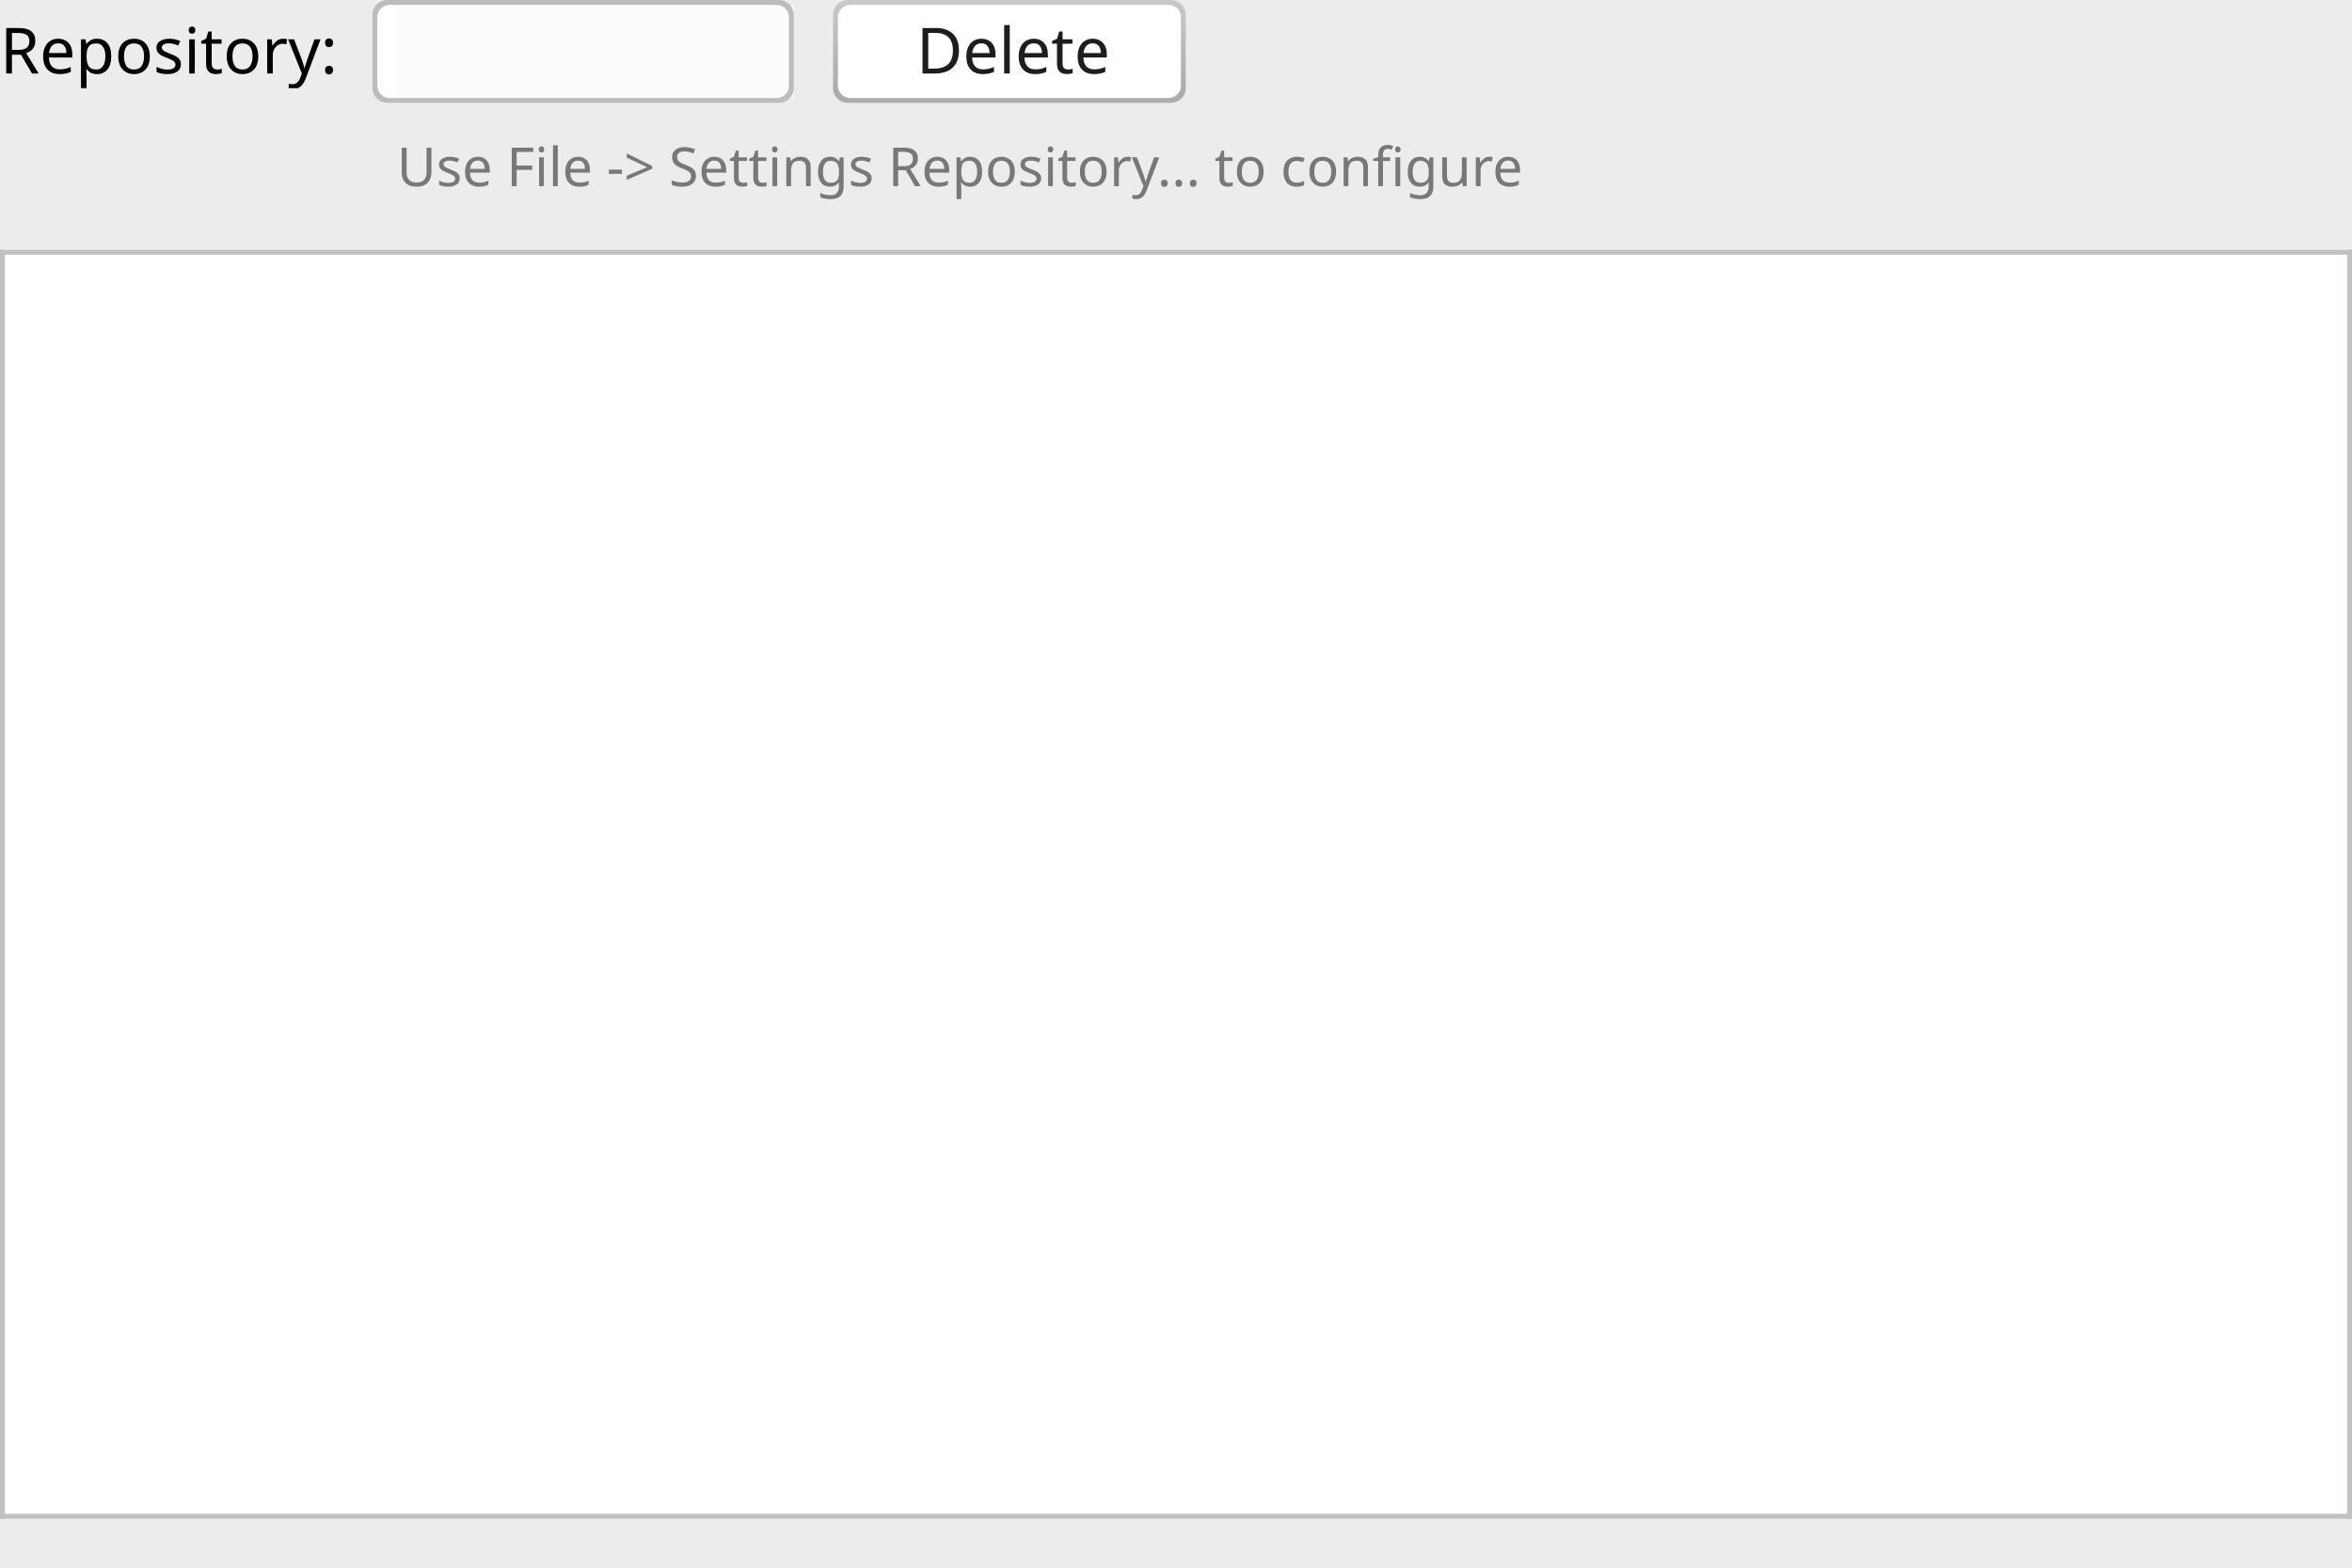
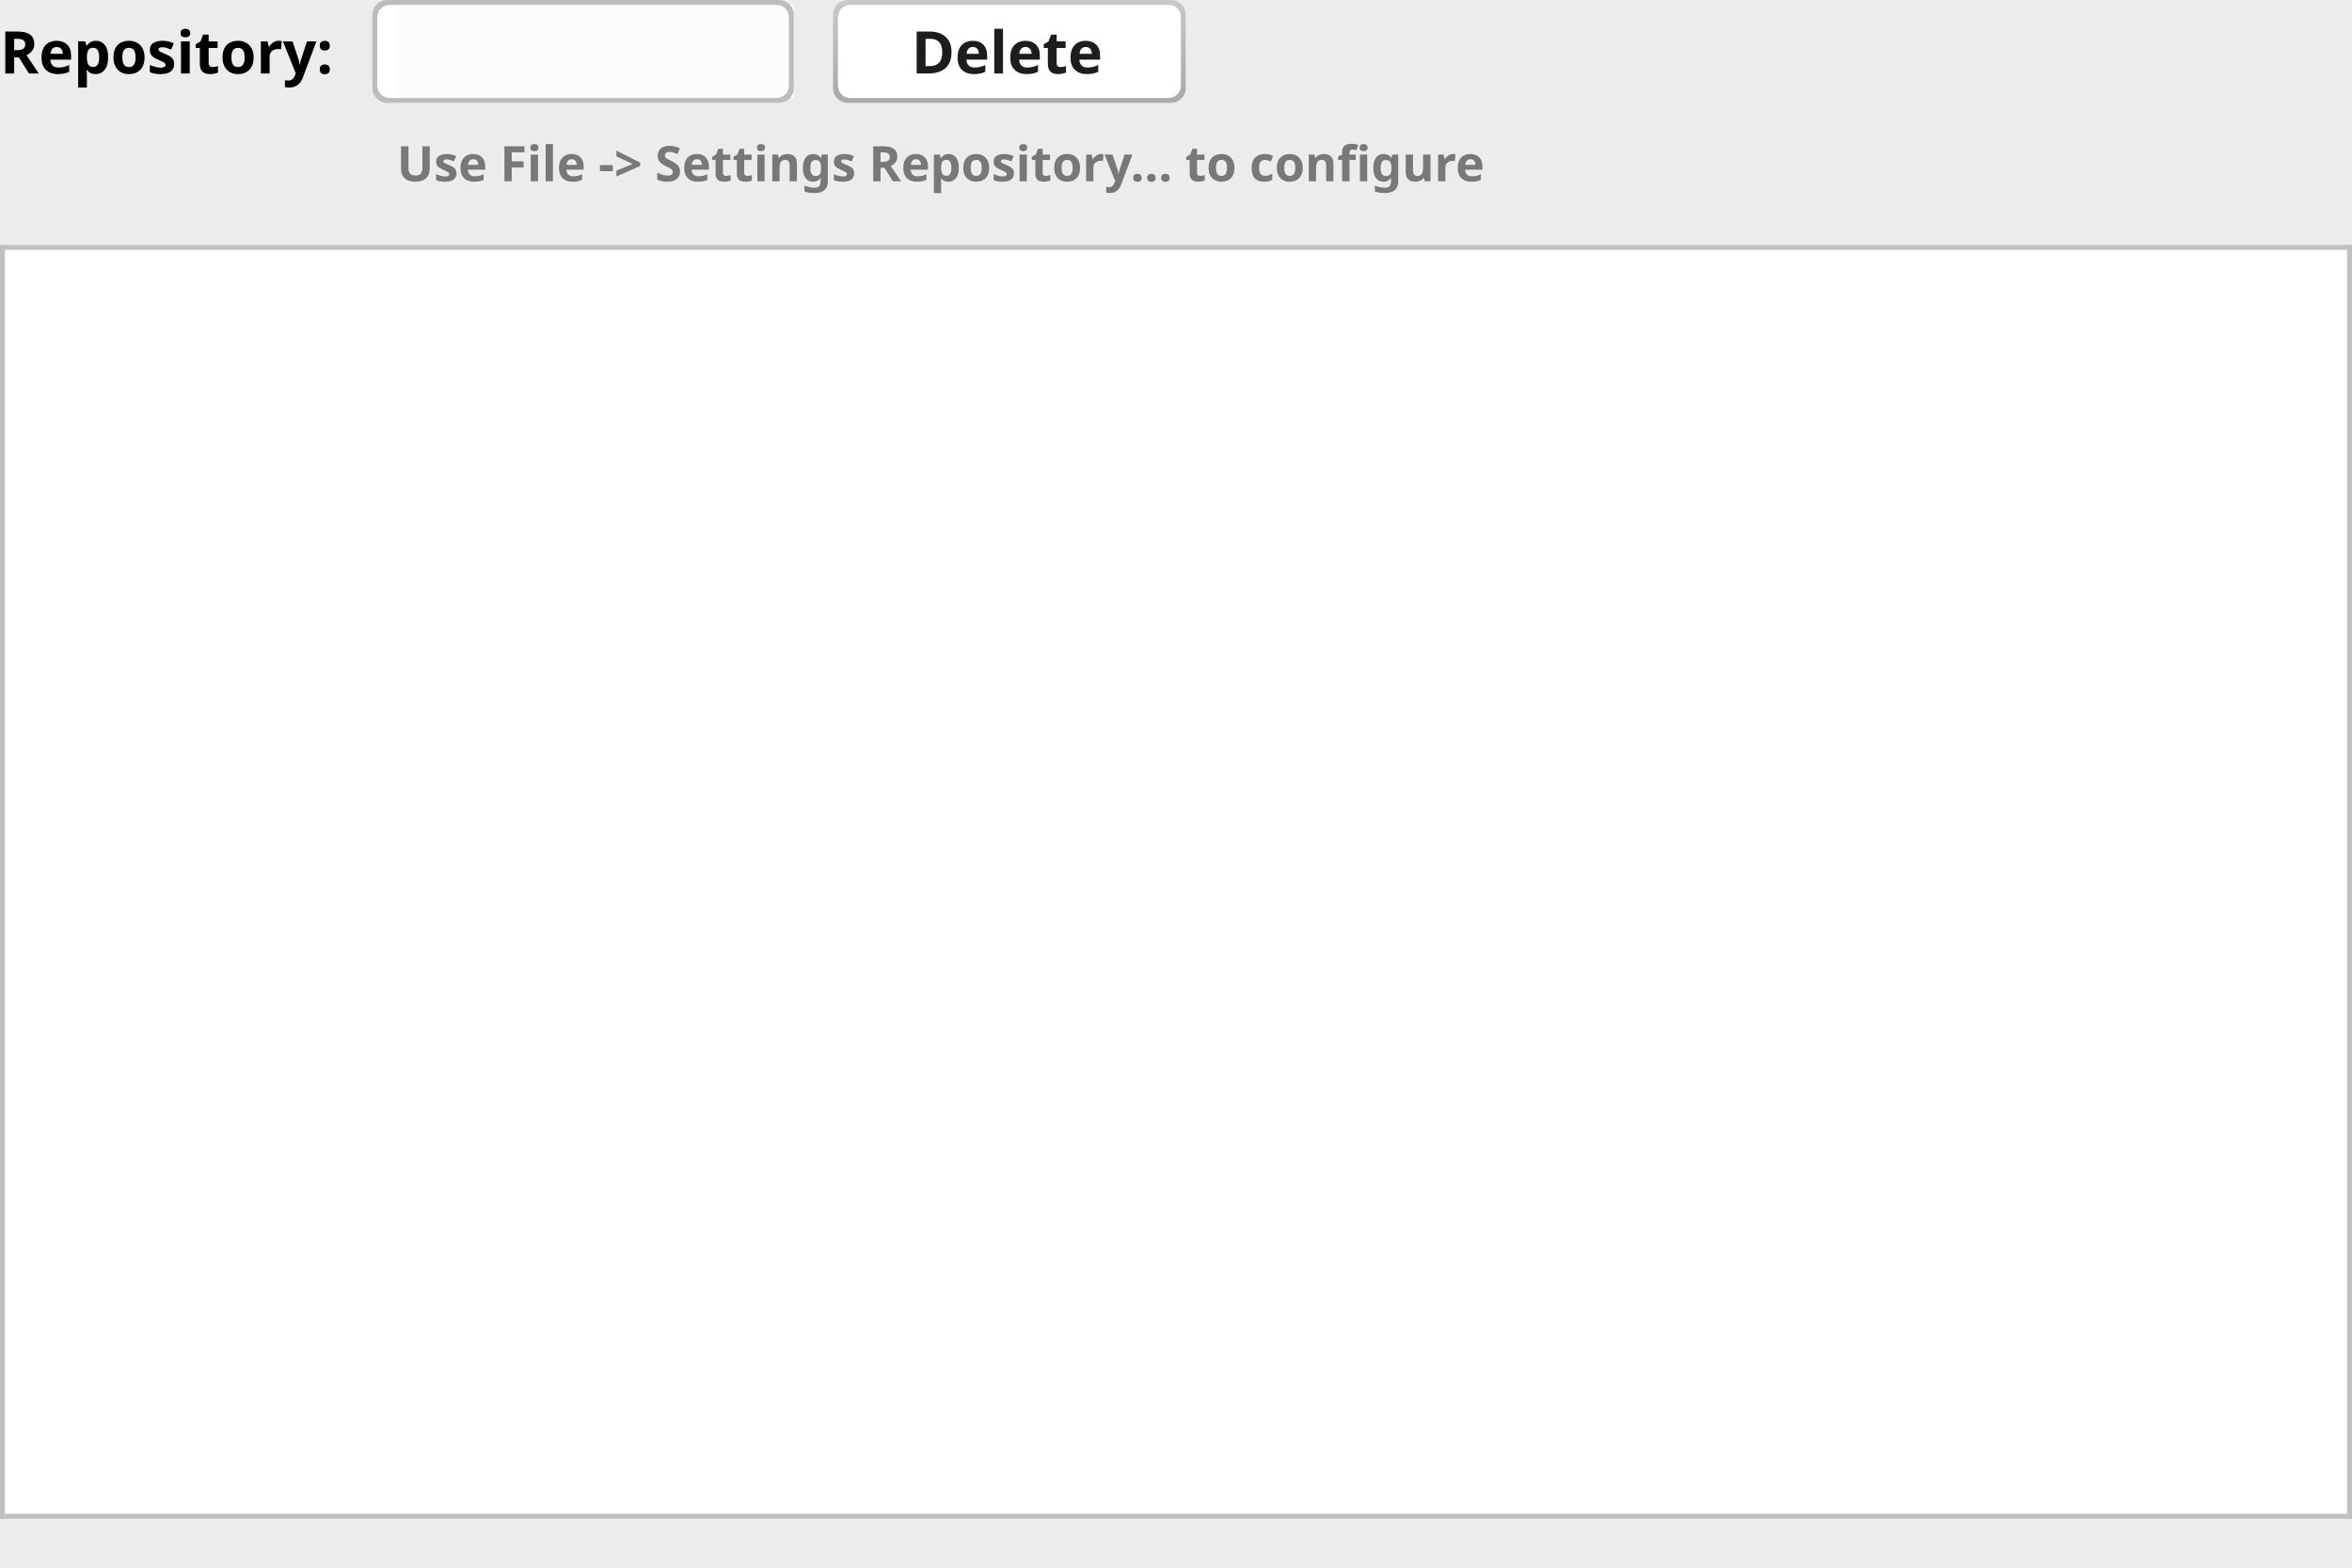
<svg xmlns="http://www.w3.org/2000/svg" fill-opacity="1" color-rendering="auto" color-interpolation="auto" text-rendering="auto" stroke="black" stroke-linecap="square" stroke-miterlimit="10" shape-rendering="auto" stroke-opacity="1" fill="black" stroke-dasharray="none" font-weight="normal" stroke-width="1" viewBox="0 0 480 320" font-family="'Dialog'" font-style="normal" stroke-linejoin="miter" font-size="12px" stroke-dashoffset="0" image-rendering="auto">
  <defs id="genericDefs" />
  <g>
    <defs id="defs0">
      <linearGradient x1="0" gradientUnits="userSpaceOnUse" x2="0" y1="3" y2="21" id="linearGradient0" spreadMethod="pad">
        <stop stop-opacity="1" stop-color="rgb(201,201,201)" offset="0%" />
        <stop stop-opacity="1" stop-color="rgb(172,172,172)" offset="100%" />
      </linearGradient>
      <clipPath clipPathUnits="userSpaceOnUse" id="0">
        <path d="M0 0 L480 0 L480 320 L0 320 L0 0 Z" />
      </clipPath>
      <clipPath clipPathUnits="userSpaceOnUse" id="1">
-         <path d="M0 0 L0 259 L480 259 L480 0 Z" />
+         <path d="M0 0 L0 260 L480 260 L480 0 Z" />
      </clipPath>
      <clipPath clipPathUnits="userSpaceOnUse" id="2">
-         <path d="M0 0 L0 14 L233 14 L233 0 Z" />
+         <path d="M0 0 L0 13 L234 13 L234 0 Z" />
      </clipPath>
      <clipPath clipPathUnits="userSpaceOnUse" id="3">
        <path d="M0 3 L0 27 L78 27 L78 3 Z" />
      </clipPath>
      <clipPath clipPathUnits="userSpaceOnUse" id="4">
        <path d="M0 3 L0 27 L92 27 L92 3 Z" />
      </clipPath>
      <clipPath clipPathUnits="userSpaceOnUse" id="5">
        <path d="M0 0 L0 19 L81 19 L81 0 Z" />
      </clipPath>
      <clipPath clipPathUnits="userSpaceOnUse" id="6">
-         <path d="M0 0 L0 16 L70 16 L70 0 Z" />
+         <path d="M0 0 L0 15 L70 15 L70 0 Z" />
      </clipPath>
    </defs>
-     <g fill="rgb(236,236,236)" font-size="13px" font-family="'.SF NS Text'" stroke="rgb(236,236,236)">
+     <g fill="rgb(236,236,236)" font-family="sans-serif" stroke="rgb(236,236,236)">
      <rect x="0" width="480" height="320" y="0" clip-path="url(#0)" stroke="none" />
    </g>
-     <g fill="white" font-size="13px" font-family="'.SF NS Text'" transform="translate(0,51)" stroke="white">
-       <rect x="0" width="480" height="259" y="0" clip-path="url(#1)" stroke="none" />
+     <g fill="white" font-family="sans-serif" transform="translate(0,50)" stroke="white">
+       <rect x="0" width="480" height="260" y="0" clip-path="url(#1)" stroke="none" />
    </g>
-     <g fill="silver" font-size="13px" font-family="'.SF NS Text'" transform="translate(0,51)" stroke="silver">
-       <rect x="0" width="1" height="259" y="0" clip-path="url(#1)" stroke="none" />
+     <g fill="silver" font-family="sans-serif" transform="translate(0,50)" stroke="silver">
+       <rect x="0" width="1" height="260" y="0" clip-path="url(#1)" stroke="none" />
      <rect x="0" width="480" height="1" y="0" clip-path="url(#1)" stroke="none" />
-       <rect x="479" width="1" height="259" y="0" clip-path="url(#1)" stroke="none" />
-       <rect x="0" width="480" height="1" y="258" clip-path="url(#1)" stroke="none" />
+       <rect x="479" width="1" height="260" y="0" clip-path="url(#1)" stroke="none" />
+       <rect x="0" width="480" height="1" y="259" clip-path="url(#1)" stroke="none" />
    </g>
-     <g fill="rgb(120,120,120)" text-rendering="geometricPrecision" font-size="11px" font-family="'.SF NS Text'" transform="translate(81,27)" stroke="rgb(120,120,120)">
-       <text x="0" xml:space="preserve" y="11" clip-path="url(#2)" stroke="none">Use File -&gt; Settings Repository... to configure</text>
+     <g font-size="10px" transform="translate(81,27)" fill="rgb(120,120,120)" text-rendering="geometricPrecision" font-family="sans-serif" stroke="rgb(120,120,120)" font-weight="bold">
+       <text x="0" xml:space="preserve" y="10" clip-path="url(#2)" stroke="none">Use File -&gt; Settings Repository... to configure</text>
    </g>
-     <g fill="rgb(236,236,236)" font-size="13px" font-family="'.SF NS Text'" transform="translate(167,-3)" stroke="rgb(236,236,236)">
+     <g fill="rgb(236,236,236)" font-weight="bold" font-family="sans-serif" transform="translate(167,-3)" stroke="rgb(236,236,236)">
      <rect x="0" width="78" height="27" y="0" clip-path="url(#3)" stroke="none" />
    </g>
-     <g fill="white" text-rendering="optimizeLegibility" font-size="13px" font-family="'.SF NS Text'" transform="translate(167,-3)" stroke="white">
+     <g fill="white" text-rendering="optimizeLegibility" font-weight="bold" font-family="sans-serif" transform="translate(167,-3)" stroke="white">
      <rect x="3" y="3" clip-path="url(#3)" width="72" rx="3" ry="3" height="21" stroke="none" />
      <path fill="url(#linearGradient0)" d="M3 6 L3 21 C3 22.657 4.343 24 6 24 L72 24 C73.657 24 75 22.657 75 21 L75 6 C75 4.343 73.657 3 72 3 L6 3 C4.343 3 3 4.343 3 6 ZM4 6.5 L4 20.5 C4 21.881 5.119 23 6.5 23 L71.5 23 C72.881 23 74 21.881 74 20.5 L74 6.5 C74 5.119 72.881 4 71.5 4 L6.5 4 C5.119 4 4 5.119 4 6.5 Z" clip-path="url(#3)" fill-rule="evenodd" stroke="none" />
-       <text fill="rgb(29,29,29)" x="20" xml:space="preserve" y="18" clip-path="url(#3)" stroke="none">Delete</text>
+       <text fill="rgb(29,29,29)" x="19" xml:space="preserve" y="18" clip-path="url(#3)" stroke="none">Delete</text>
    </g>
-     <g fill="white" text-rendering="optimizeLegibility" font-size="13px" font-family="'.SF NS Text'" transform="translate(73,-3)" stroke="white">
+     <g fill="white" text-rendering="optimizeLegibility" font-weight="bold" font-family="sans-serif" transform="translate(73,-3)" stroke="white">
      <path d="M6 3 C4.343 3 3 4.343 3 6 L3 21 C3 22.657 4.343 24 6 24 L86 24 C87.657 24 89 22.657 89 21 L89 6 C89 4.343 87.657 3 86 3 Z" stroke="none" clip-path="url(#4)" />
    </g>
-     <g fill="rgb(252,252,252)" font-size="13px" font-family="'.SF NS Text'" transform="translate(81,1)" stroke="rgb(252,252,252)">
+     <g fill="rgb(252,252,252)" font-weight="bold" font-family="sans-serif" transform="translate(81,1)" stroke="rgb(252,252,252)">
      <rect x="0" width="81" height="19" y="0" clip-path="url(#5)" stroke="none" />
    </g>
-     <g fill="rgb(188,188,188)" text-rendering="optimizeLegibility" font-size="13px" font-family="'.SF NS Text'" transform="translate(73,-3)" stroke="rgb(188,188,188)">
+     <g fill="rgb(188,188,188)" text-rendering="optimizeLegibility" font-weight="bold" font-family="sans-serif" transform="translate(73,-3)" stroke="rgb(188,188,188)">
      <path d="M3 6 L3 21 C3 22.657 4.343 24 6 24 L86 24 C87.657 24 89 22.657 89 21 L89 6 C89 4.343 87.657 3 86 3 L6 3 C4.343 3 3 4.343 3 6 ZM4 6.5 L4 20.5 C4 21.881 5.119 23 6.5 23 L85.5 23 C86.881 23 88 21.881 88 20.5 L88 6.5 C88 5.119 86.881 4 85.5 4 L6.5 4 C5.119 4 4 5.119 4 6.5 Z" fill-rule="evenodd" clip-path="url(#4)" stroke="none" />
    </g>
-     <g font-family="'.SF NS Text'" font-size="13px" transform="translate(0,2)">
-       <text x="0" xml:space="preserve" y="13" clip-path="url(#6)" stroke="none">Repository:</text>
+     <g font-family="sans-serif" font-weight="bold" transform="translate(0,3)">
+       <text x="0" xml:space="preserve" y="12" clip-path="url(#6)" stroke="none">Repository:</text>
    </g>
  </g>
</svg>
